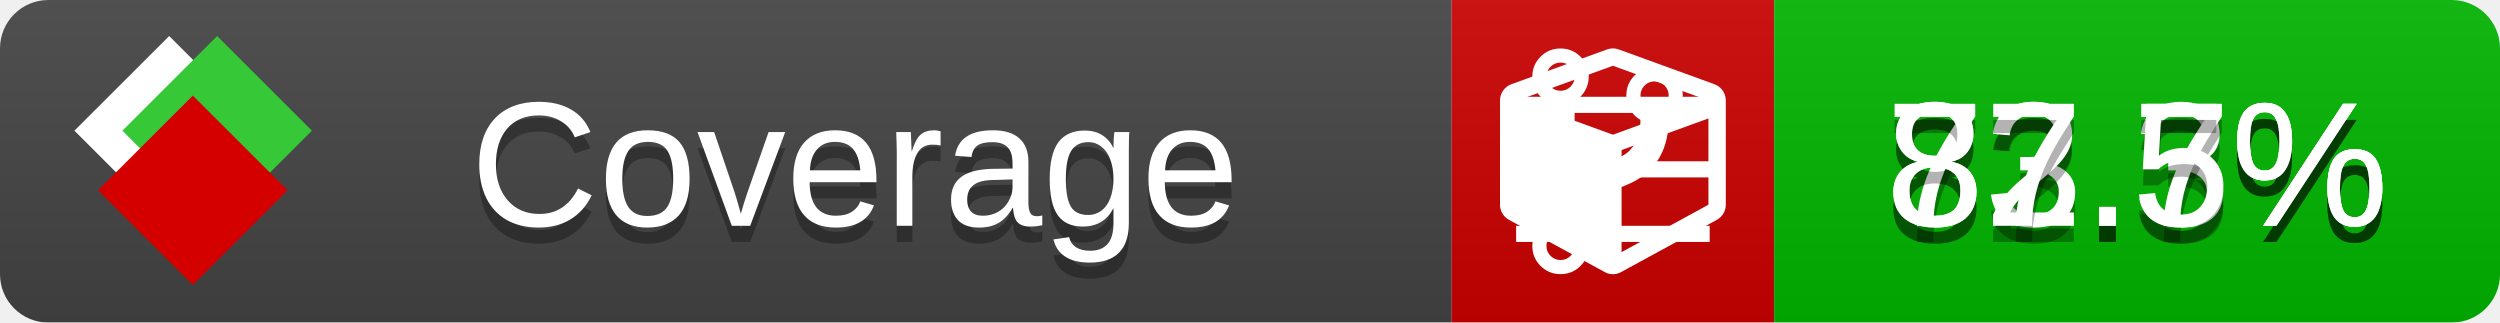
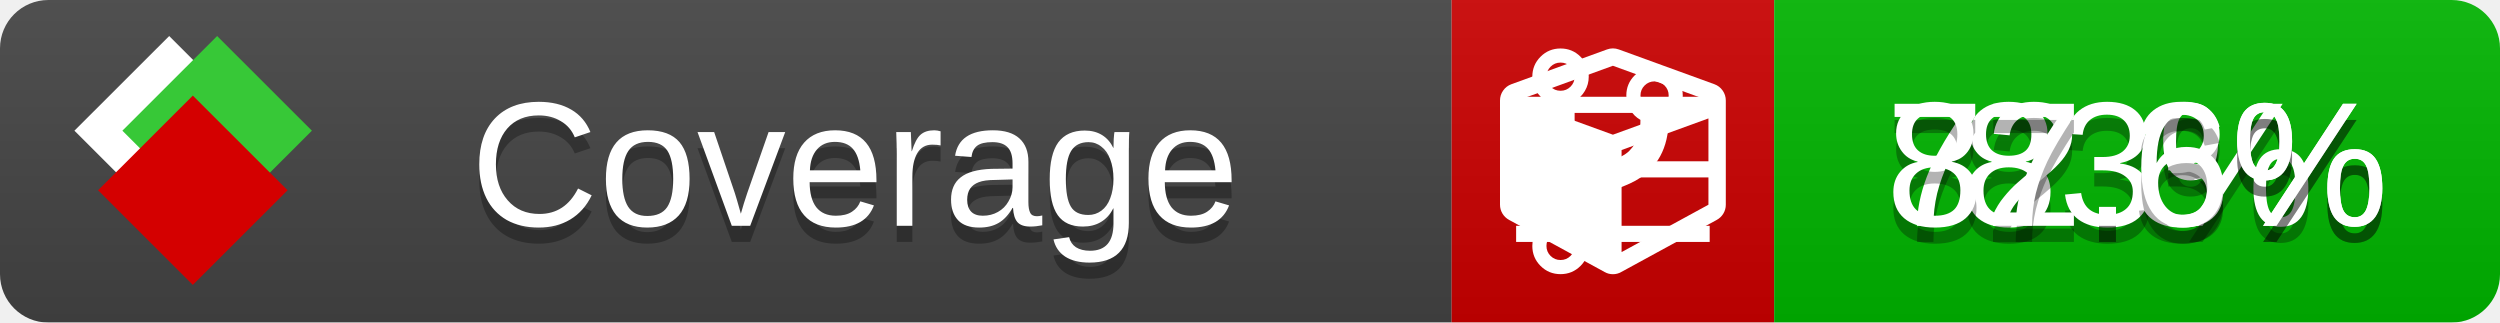
<svg xmlns="http://www.w3.org/2000/svg" xmlns:xlink="http://www.w3.org/1999/xlink" width="155" height="20">
  <style type="text/css">
          
            @keyframes fade1 {
                0% { visibility: visible; opacity: 1; }
               27% { visibility: visible; opacity: 1; }
               33% { visibility: hidden; opacity: 0; }
               60% { visibility: hidden; opacity: 0; }
               66% { visibility: hidden; opacity: 0; }
               93% { visibility: hidden; opacity: 0; }
              100% { visibility: visible; opacity: 1; }
            }
            @keyframes fade2 {
                0% { visibility: hidden; opacity: 0; }
               27% { visibility: hidden; opacity: 0; }
               33% { visibility: visible; opacity: 1; }
               60% { visibility: visible; opacity: 1; }
               66% { visibility: hidden; opacity: 0; }
               93% { visibility: hidden; opacity: 0; }
              100% { visibility: hidden; opacity: 0; }
            }
            @keyframes fade3 {
                0% { visibility: hidden; opacity: 0; }
               27% { visibility: hidden; opacity: 0; }
               33% { visibility: hidden; opacity: 0; }
               60% { visibility: hidden; opacity: 0; }
               66% { visibility: visible; opacity: 1; }
               93% { visibility: visible; opacity: 1; }
              100% { visibility: hidden; opacity: 0; }
            }
            .linecoverage {
                animation-duration: 15s;
                animation-name: fade1;
                animation-iteration-count: infinite;
            }
            .branchcoverage {
                animation-duration: 15s;
                animation-name: fade2;
                animation-iteration-count: infinite;
            }
            .methodcoverage {
                animation-duration: 15s;
                animation-name: fade3;
                animation-iteration-count: infinite;
            }
          
    </style>
  <defs>
    <linearGradient id="gradient" x2="0" y2="100%">
      <stop offset="0" stop-color="#bbb" stop-opacity=".1" />
      <stop offset="1" stop-opacity=".1" />
    </linearGradient>
    <linearGradient id="c">
      <stop offset="0" stop-color="#d40000" />
      <stop offset="1" stop-color="#ff2a2a" />
    </linearGradient>
    <linearGradient id="a">
      <stop offset="0" stop-color="#e0e0de" />
      <stop offset="1" stop-color="#fff" />
    </linearGradient>
    <linearGradient id="b">
      <stop offset="0" stop-color="#37c837" />
      <stop offset="1" stop-color="#217821" />
    </linearGradient>
    <linearGradient xlink:href="#a" id="e" x1="106.44" x2="69.96" y1="-11.96" y2="-46.84" gradientTransform="matrix(-.8426 -.00045 -.00045 -.8426 -94.27 -75.82)" gradientUnits="userSpaceOnUse" />
    <linearGradient xlink:href="#b" id="f" x1="56.19" x2="77.97" y1="-23.45" y2="10.62" gradientTransform="matrix(.8426 .00045 .00045 .8426 94.27 75.82)" gradientUnits="userSpaceOnUse" />
    <linearGradient xlink:href="#c" id="g" x1="79.98" x2="132.9" y1="10.79" y2="10.79" gradientTransform="matrix(.8426 .00045 .00045 .8426 94.27 75.82)" gradientUnits="userSpaceOnUse" />
    <mask id="mask">
      <rect width="155" height="20" rx="3" fill="#fff" />
    </mask>
    <g id="icon" transform="matrix(.04486 0 0 .04481 -.48 -.63)">
      <rect width="52.92" height="52.92" x="-109.72" y="-27.13" fill="url(#e)" transform="rotate(-135)" />
      <rect width="52.92" height="52.92" x="70.19" y="-39.18" fill="url(#f)" transform="rotate(45)" />
      <rect width="52.92" height="52.92" x="80.05" y="-15.74" fill="url(#g)" transform="rotate(45)" />
    </g>
  </defs>
  <g mask="url(#mask)">
    <rect x="0" y="0" width="90" height="20" fill="#444" />
    <rect x="90" y="0" width="20" height="20" fill="#c00" />
    <rect x="110" y="0" width="45" height="20" fill="#00B600" />
    <rect x="0" y="0" width="155" height="20" fill="url(#gradient)" />
  </g>
  <g>
    <path class="linecoverage" stroke="#fff" d="M94 6.5 h12 M94 10.5 h12 M94 14.5 h12" />
    <path class="branchcoverage" fill="#fff" d="m 97.628,15.247 q 0,-0.364 -0.255,-0.619 -0.255,-0.255 -0.619,-0.255 -0.364,0 -0.619,0.255 -0.255,0.255 -0.255,0.619 0,0.364 0.255,0.619 0.255,0.255 0.619,0.255 0.364,0 0.619,-0.255 0.255,-0.255 0.255,-0.619 z m 0,-10.493 q 0,-0.364 -0.255,-0.619 -0.255,-0.255 -0.619,-0.255 -0.364,0 -0.619,0.255 -0.255,0.255 -0.255,0.619 0,0.364 0.255,0.619 0.255,0.255 0.619,0.255 0.364,0 0.619,-0.255 0.255,-0.255 0.255,-0.619 z m 5.83,1.166 q 0,-0.364 -0.255,-0.619 -0.255,-0.255 -0.619,-0.255 -0.364,0 -0.619,0.255 -0.255,0.255 -0.255,0.619 0,0.364 0.255,0.619 0.255,0.255 0.619,0.255 0.364,0 0.619,-0.255 0.255,-0.255 0.255,-0.619 z m 0.874,0 q 0,0.474 -0.237,0.879 -0.237,0.405 -0.638,0.633 -0.018,2.614 -2.059,3.771 -0.619,0.346 -1.849,0.738 -1.166,0.364 -1.544,0.647 -0.378,0.282 -0.378,0.911 l 0,0.237 q 0.401,0.228 0.638,0.633 0.237,0.405 0.237,0.879 0,0.729 -0.51,1.239 -0.51,0.51 -1.239,0.51 -0.729,0 -1.239,-0.51 -0.51,-0.51 -0.51,-1.239 0,-0.474 0.237,-0.879 0.237,-0.405 0.638,-0.633 l 0,-7.469 q -0.401,-0.228 -0.638,-0.633 -0.237,-0.405 -0.237,-0.879 0,-0.729 0.51,-1.239 0.51,-0.51 1.239,-0.51 0.729,0 1.239,0.51 0.51,0.51 0.51,1.239 0,0.474 -0.237,0.879 -0.237,0.405 -0.638,0.633 l 0,4.527 q 0.492,-0.237 1.403,-0.519 0.501,-0.155 0.797,-0.269 0.296,-0.114 0.642,-0.282 0.346,-0.169 0.537,-0.36 0.191,-0.191 0.369,-0.465 0.178,-0.273 0.255,-0.633 0.077,-0.36 0.077,-0.833 -0.401,-0.228 -0.638,-0.633 -0.237,-0.405 -0.237,-0.879 0,-0.729 0.51,-1.239 0.51,-0.51 1.239,-0.51 0.729,0 1.239,0.51 0.51,0.51 0.51,1.239 z" />
    <path class="methodcoverage" fill="#fff" d="m 100.538,15.629 5.385,-2.936 v -5.351 l -5.385,1.96 z M 100,8.351 105.873,6.214 100,4.077 94.127,6.214 Z m 7,-2.12 v 6.462 q 0,0.294 -0.151,0.547 -0.151,0.252 -0.412,0.395 l -5.923,3.231 q -0.236,0.135 -0.513,0.135 -0.278,0 -0.513,-0.135 l -5.923,-3.231 Q 93.303,13.492 93.151,13.239 93,12.987 93,12.692 v -6.462 q 0,-0.337 0.194,-0.614 0.194,-0.278 0.513,-0.395 l 5.923,-2.154 q 0.185,-0.067 0.37,-0.067 0.185,0 0.37,0.067 l 5.923,2.154 q 0.32,0.118 0.513,0.395 Q 107,5.894 107,6.231 Z" />
  </g>
  <g fill="#fff" text-anchor="middle" font-family="Verdana,Arial,Geneva,sans-serif" font-size="11">
    <a xlink:href="https://github.com/danielpalme/ReportGenerator" target="_top">
      <use xlink:href="#icon" transform="translate(3,1) scale(3.5)" />
    </a>
    <text x="53" y="15" fill="#010101" fill-opacity=".3">Coverage</text>
    <text x="53" y="14" fill="#fff">Coverage</text>
-     <text class="linecoverage" x="132.5" y="15" fill="#010101" fill-opacity=".3">83.3%</text>
-     <text class="linecoverage" x="132.5" y="14">83.3%</text>
-     <text class="branchcoverage" x="132.5" y="15" fill="#010101" fill-opacity=".3">72.7%</text>
-     <text class="branchcoverage" x="132.5" y="14">72.7%</text>
-     <text class="methodcoverage" x="132.5" y="15" fill="#010101" fill-opacity=".3">87.5%</text>
-     <text class="methodcoverage" x="132.5" y="14">87.5%</text>
+     <text class="linecoverage" x="132.5" y="15" fill="#010101" fill-opacity=".3">83%</text>
+     <text class="linecoverage" x="132.5" y="14">83%</text>
+     <text class="branchcoverage" x="132.5" y="15" fill="#010101" fill-opacity=".3">72.3%</text>
+     <text class="branchcoverage" x="132.5" y="14">72.3%</text>
+     <text class="methodcoverage" x="132.5" y="15" fill="#010101" fill-opacity=".3">87.6%</text>
+     <text class="methodcoverage" x="132.5" y="14">87.6%</text>
  </g>
  <g>
    <rect class="linecoverage" x="90" y="0" width="65" height="20" fill-opacity="0" />
    <rect class="branchcoverage" x="90" y="0" width="65" height="20" fill-opacity="0" />
    <rect class="methodcoverage" x="90" y="0" width="65" height="20" fill-opacity="0" />
  </g>
</svg>
